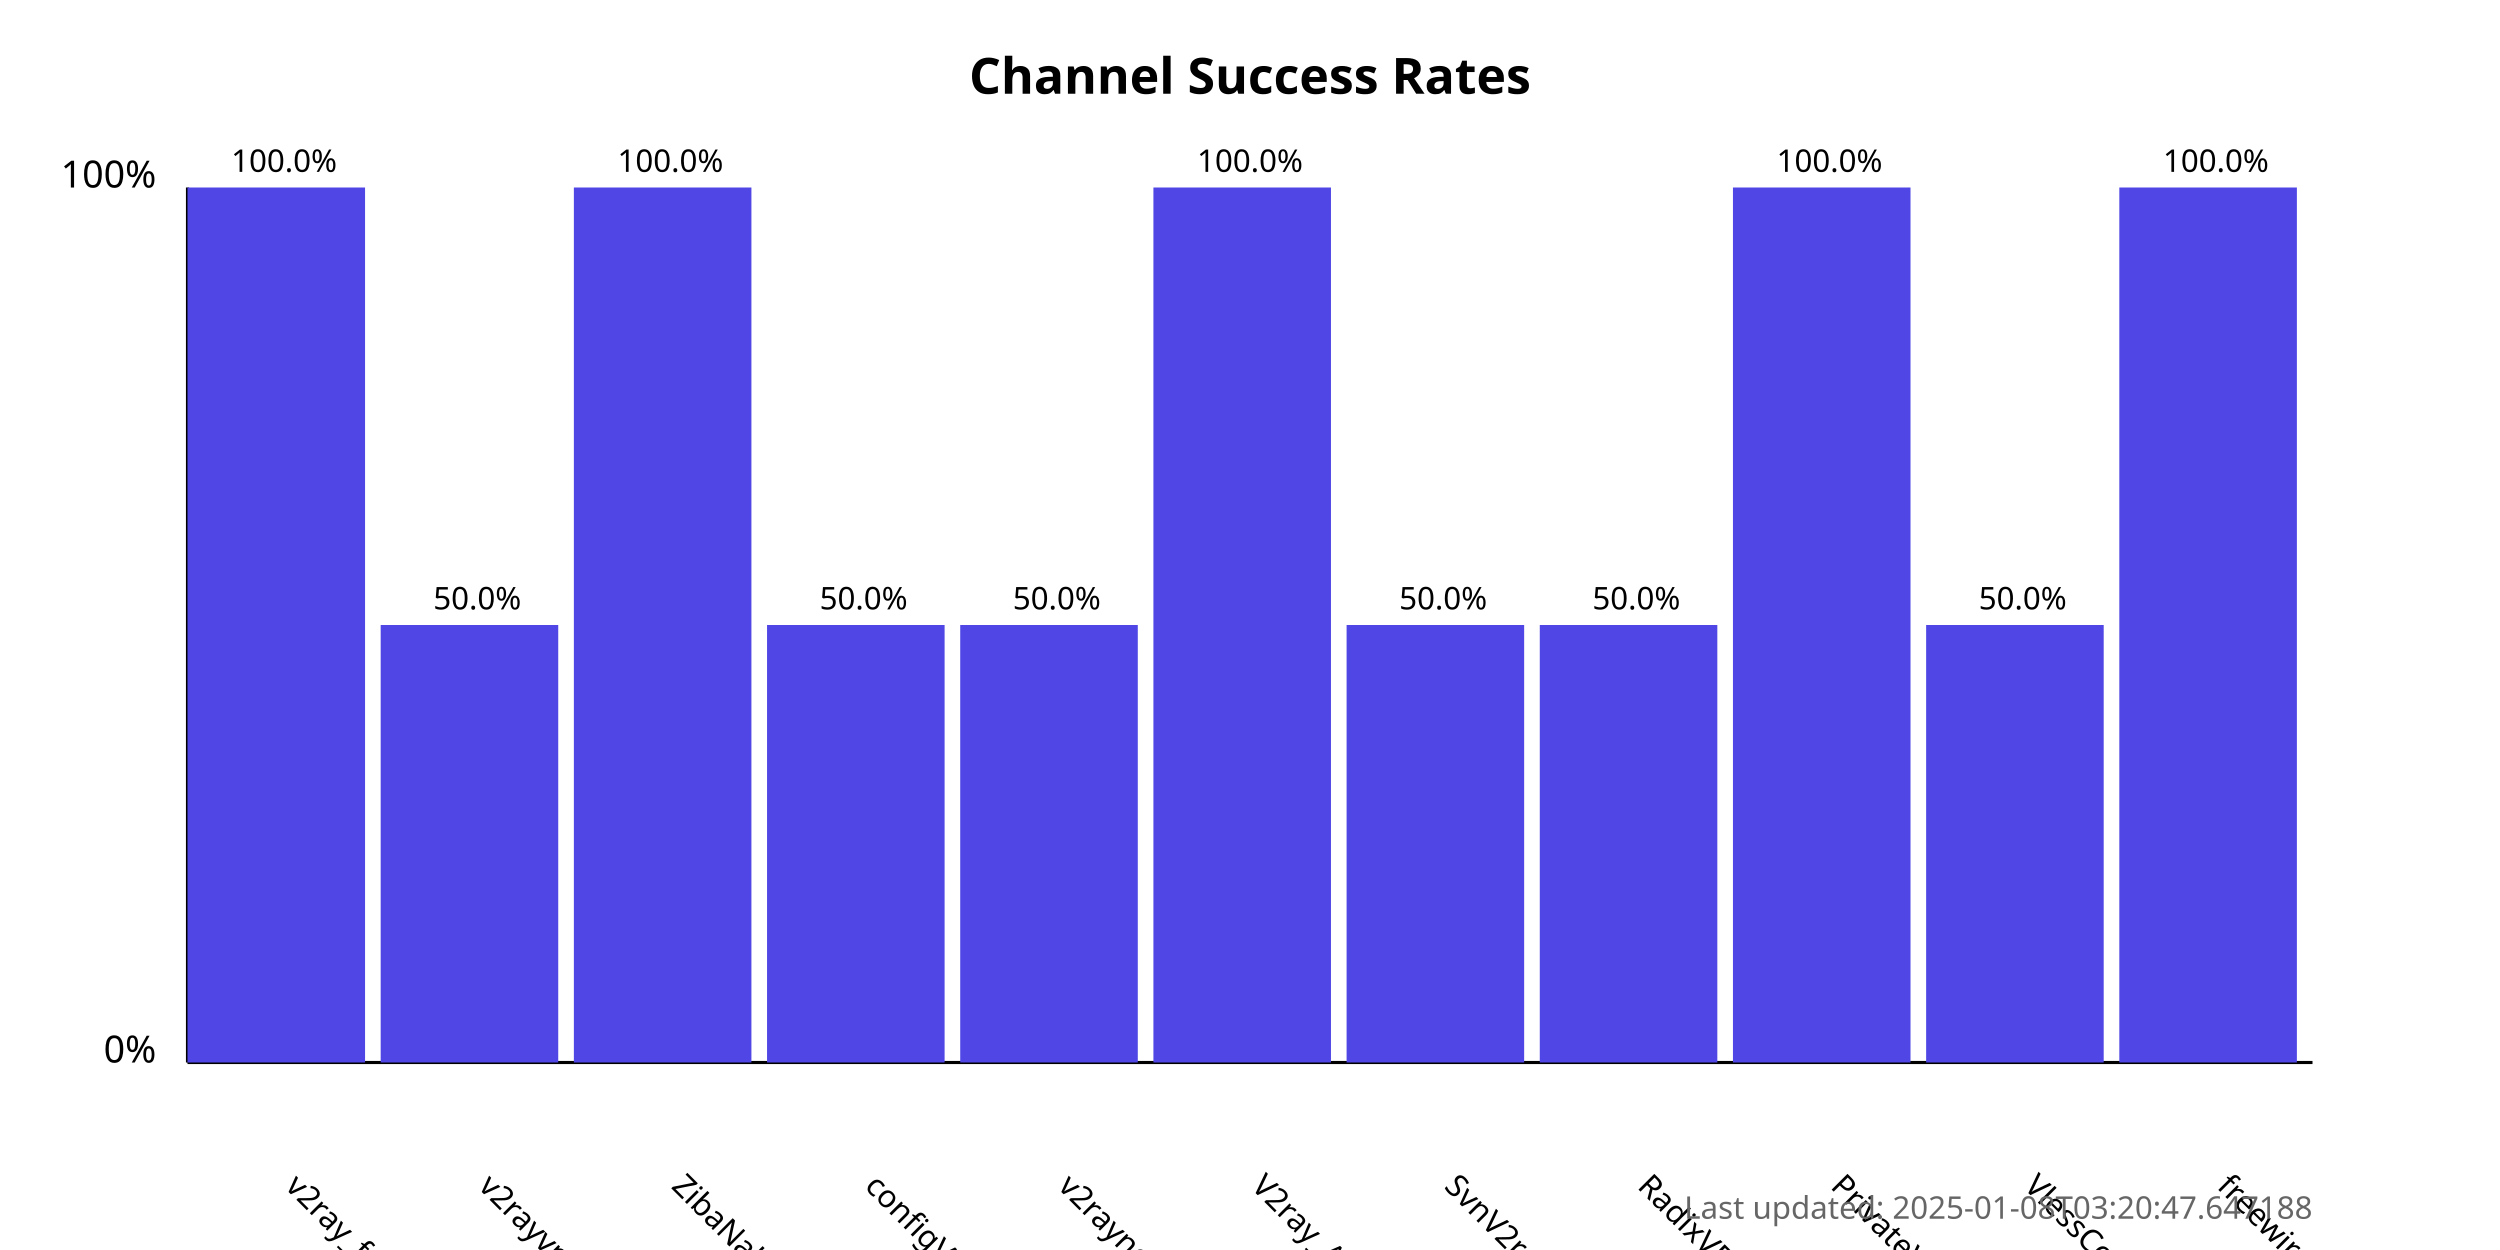
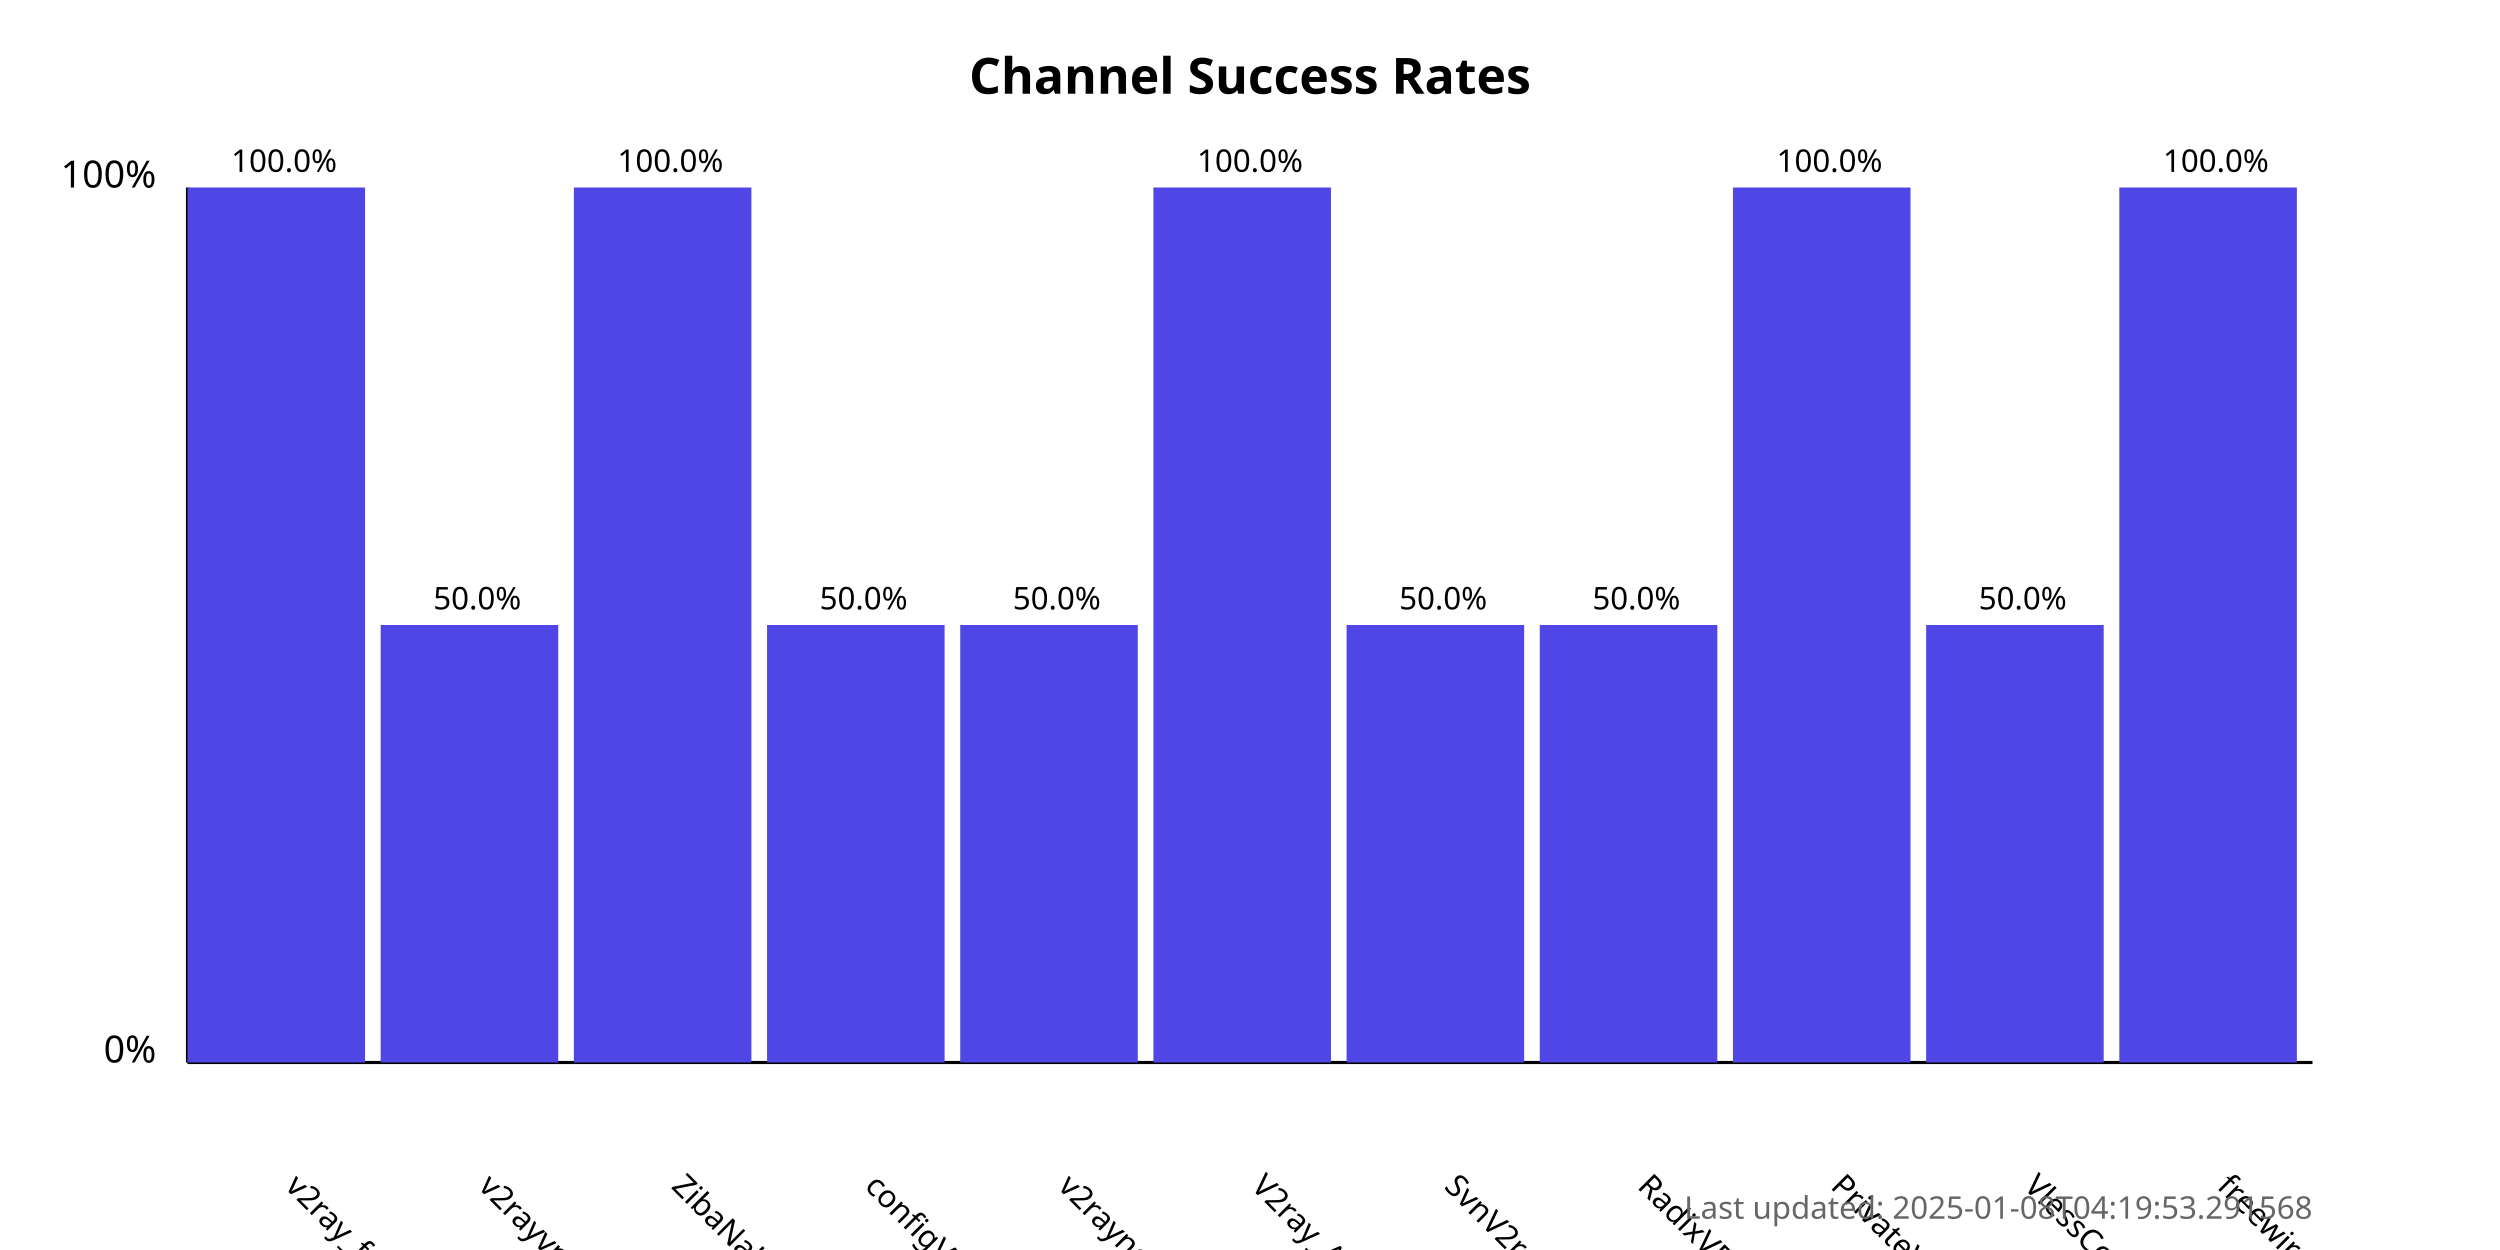
<svg xmlns="http://www.w3.org/2000/svg" width="800" height="400">
  <style>
            .chart-title { font: bold 16px sans-serif; }
            .axis-label { font: 12px sans-serif; }
            .tick-label { font: 10px sans-serif; }
            .bar { fill: #4f46e5; }
            .bar:hover { fill: #6366f1; }
            .timestamp { font: 10px sans-serif; fill: #666; }
        </style>
  <text x="400.0" y="30" text-anchor="middle" class="chart-title">
            Channel Success Rates
        </text>
  <line x1="60" y1="340" x2="60" y2="60" stroke="black" stroke-width="1" />
  <line x1="60" y1="340" x2="740" y2="340" stroke="black" stroke-width="1" />
  <text x="50" y="340" text-anchor="end" class="axis-label">0%</text>
  <text x="50" y="60" text-anchor="end" class="axis-label">100%</text>
  <g>
    <rect x="60" y="60.0" width="56.818" height="280.0" class="bar" />
    <text x="90.909" y="380" transform="rotate(45, 90.90909, 380)" text-anchor="start" class="tick-label">
                v2ray_free_conf
            </text>
    <text x="90.909" y="55.0" text-anchor="middle" class="tick-label">
                100.0%
            </text>
  </g>
  <g>
    <rect x="121.818" y="200.0" width="56.818" height="140.0" class="bar" />
    <text x="152.727" y="380" transform="rotate(45, 152.7273, 380)" text-anchor="start" class="tick-label">
                v2rayvpno
            </text>
    <text x="152.727" y="195.0" text-anchor="middle" class="tick-label">
                50.0%
            </text>
  </g>
  <g>
    <rect x="183.636" y="60.0" width="56.818" height="280.0" class="bar" />
    <text x="214.545" y="380" transform="rotate(45, 214.5455, 380)" text-anchor="start" class="tick-label">
                ZibaNabz
            </text>
    <text x="214.545" y="55.0" text-anchor="middle" class="tick-label">
                100.0%
            </text>
  </g>
  <g>
    <rect x="245.455" y="200.0" width="56.818" height="140.0" class="bar" />
    <text x="276.364" y="380" transform="rotate(45, 276.3636, 380)" text-anchor="start" class="tick-label">
                configV2rayForFree
            </text>
    <text x="276.364" y="195.0" text-anchor="middle" class="tick-label">
                50.0%
            </text>
  </g>
  <g>
    <rect x="307.273" y="200.0" width="56.818" height="140.0" class="bar" />
    <text x="338.182" y="380" transform="rotate(45, 338.1818, 380)" text-anchor="start" class="tick-label">
                v2rayngvpn
            </text>
    <text x="338.182" y="195.0" text-anchor="middle" class="tick-label">
                50.0%
            </text>
  </g>
  <g>
    <rect x="369.091" y="60.0" width="56.818" height="280.0" class="bar" />
    <text x="400.0" y="380" transform="rotate(45, 400.0, 380)" text-anchor="start" class="tick-label">
                V2ray_Alpha
            </text>
    <text x="400.0" y="55.0" text-anchor="middle" class="tick-label">
                100.0%
            </text>
  </g>
  <g>
    <rect x="430.909" y="200.0" width="56.818" height="140.0" class="bar" />
    <text x="461.818" y="380" transform="rotate(45, 461.8182, 380)" text-anchor="start" class="tick-label">
                SvnV2ray
            </text>
    <text x="461.818" y="195.0" text-anchor="middle" class="tick-label">
                50.0%
            </text>
  </g>
  <g>
    <rect x="492.727" y="200.0" width="56.818" height="140.0" class="bar" />
    <text x="523.636" y="380" transform="rotate(45, 523.6364, 380)" text-anchor="start" class="tick-label">
                RadixVPN
            </text>
    <text x="523.636" y="195.0" text-anchor="middle" class="tick-label">
                50.0%
            </text>
  </g>
  <g>
    <rect x="554.545" y="60.0" width="56.818" height="280.0" class="bar" />
    <text x="585.455" y="380" transform="rotate(45, 585.4545, 380)" text-anchor="start" class="tick-label">
                PrivateVPNs
            </text>
    <text x="585.455" y="55.0" text-anchor="middle" class="tick-label">
                100.0%
            </text>
  </g>
  <g>
    <rect x="616.364" y="200.0" width="56.818" height="140.0" class="bar" />
    <text x="647.273" y="380" transform="rotate(45, 647.2727, 380)" text-anchor="start" class="tick-label">
                VlessConfig
            </text>
    <text x="647.273" y="195.0" text-anchor="middle" class="tick-label">
                50.0%
            </text>
  </g>
  <g>
    <rect x="678.182" y="60.0" width="56.818" height="280.0" class="bar" />
    <text x="709.091" y="380" transform="rotate(45, 709.0909, 380)" text-anchor="start" class="tick-label">
                freewireguard
            </text>
    <text x="709.091" y="55.0" text-anchor="middle" class="tick-label">
                100.0%
            </text>
  </g>
  <text x="740" y="390" text-anchor="end" class="timestamp">
-             Last updated: 2025-01-08T03:20:47.647188
+             Last updated: 2025-01-08T04:19:53.291568
        </text>
</svg>
